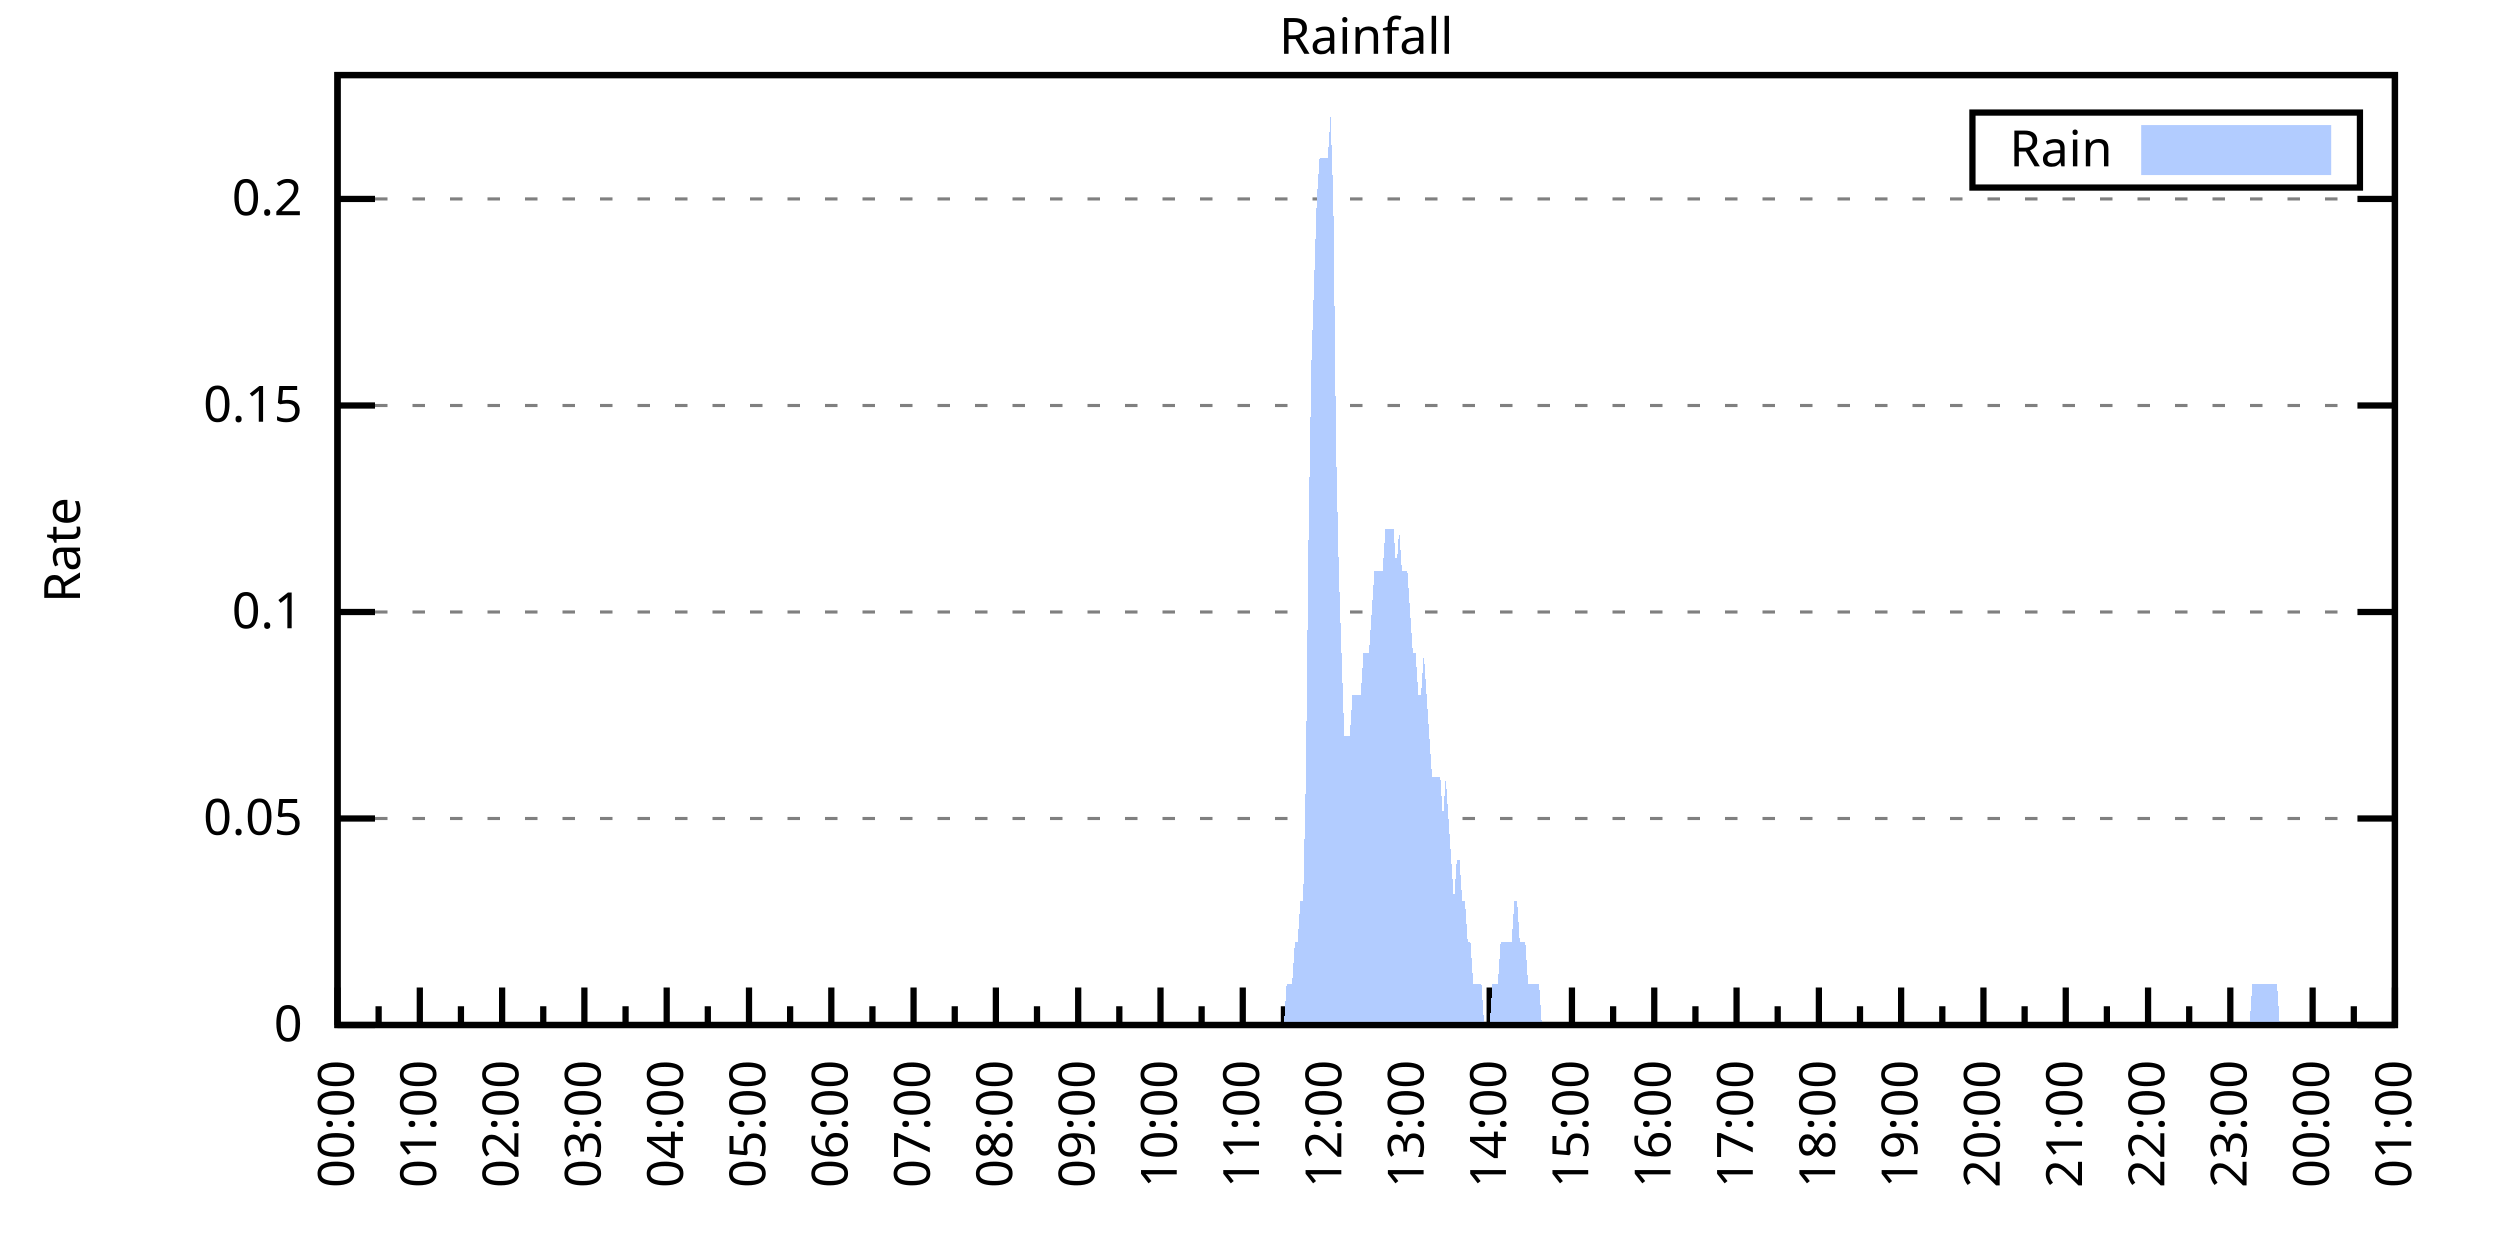
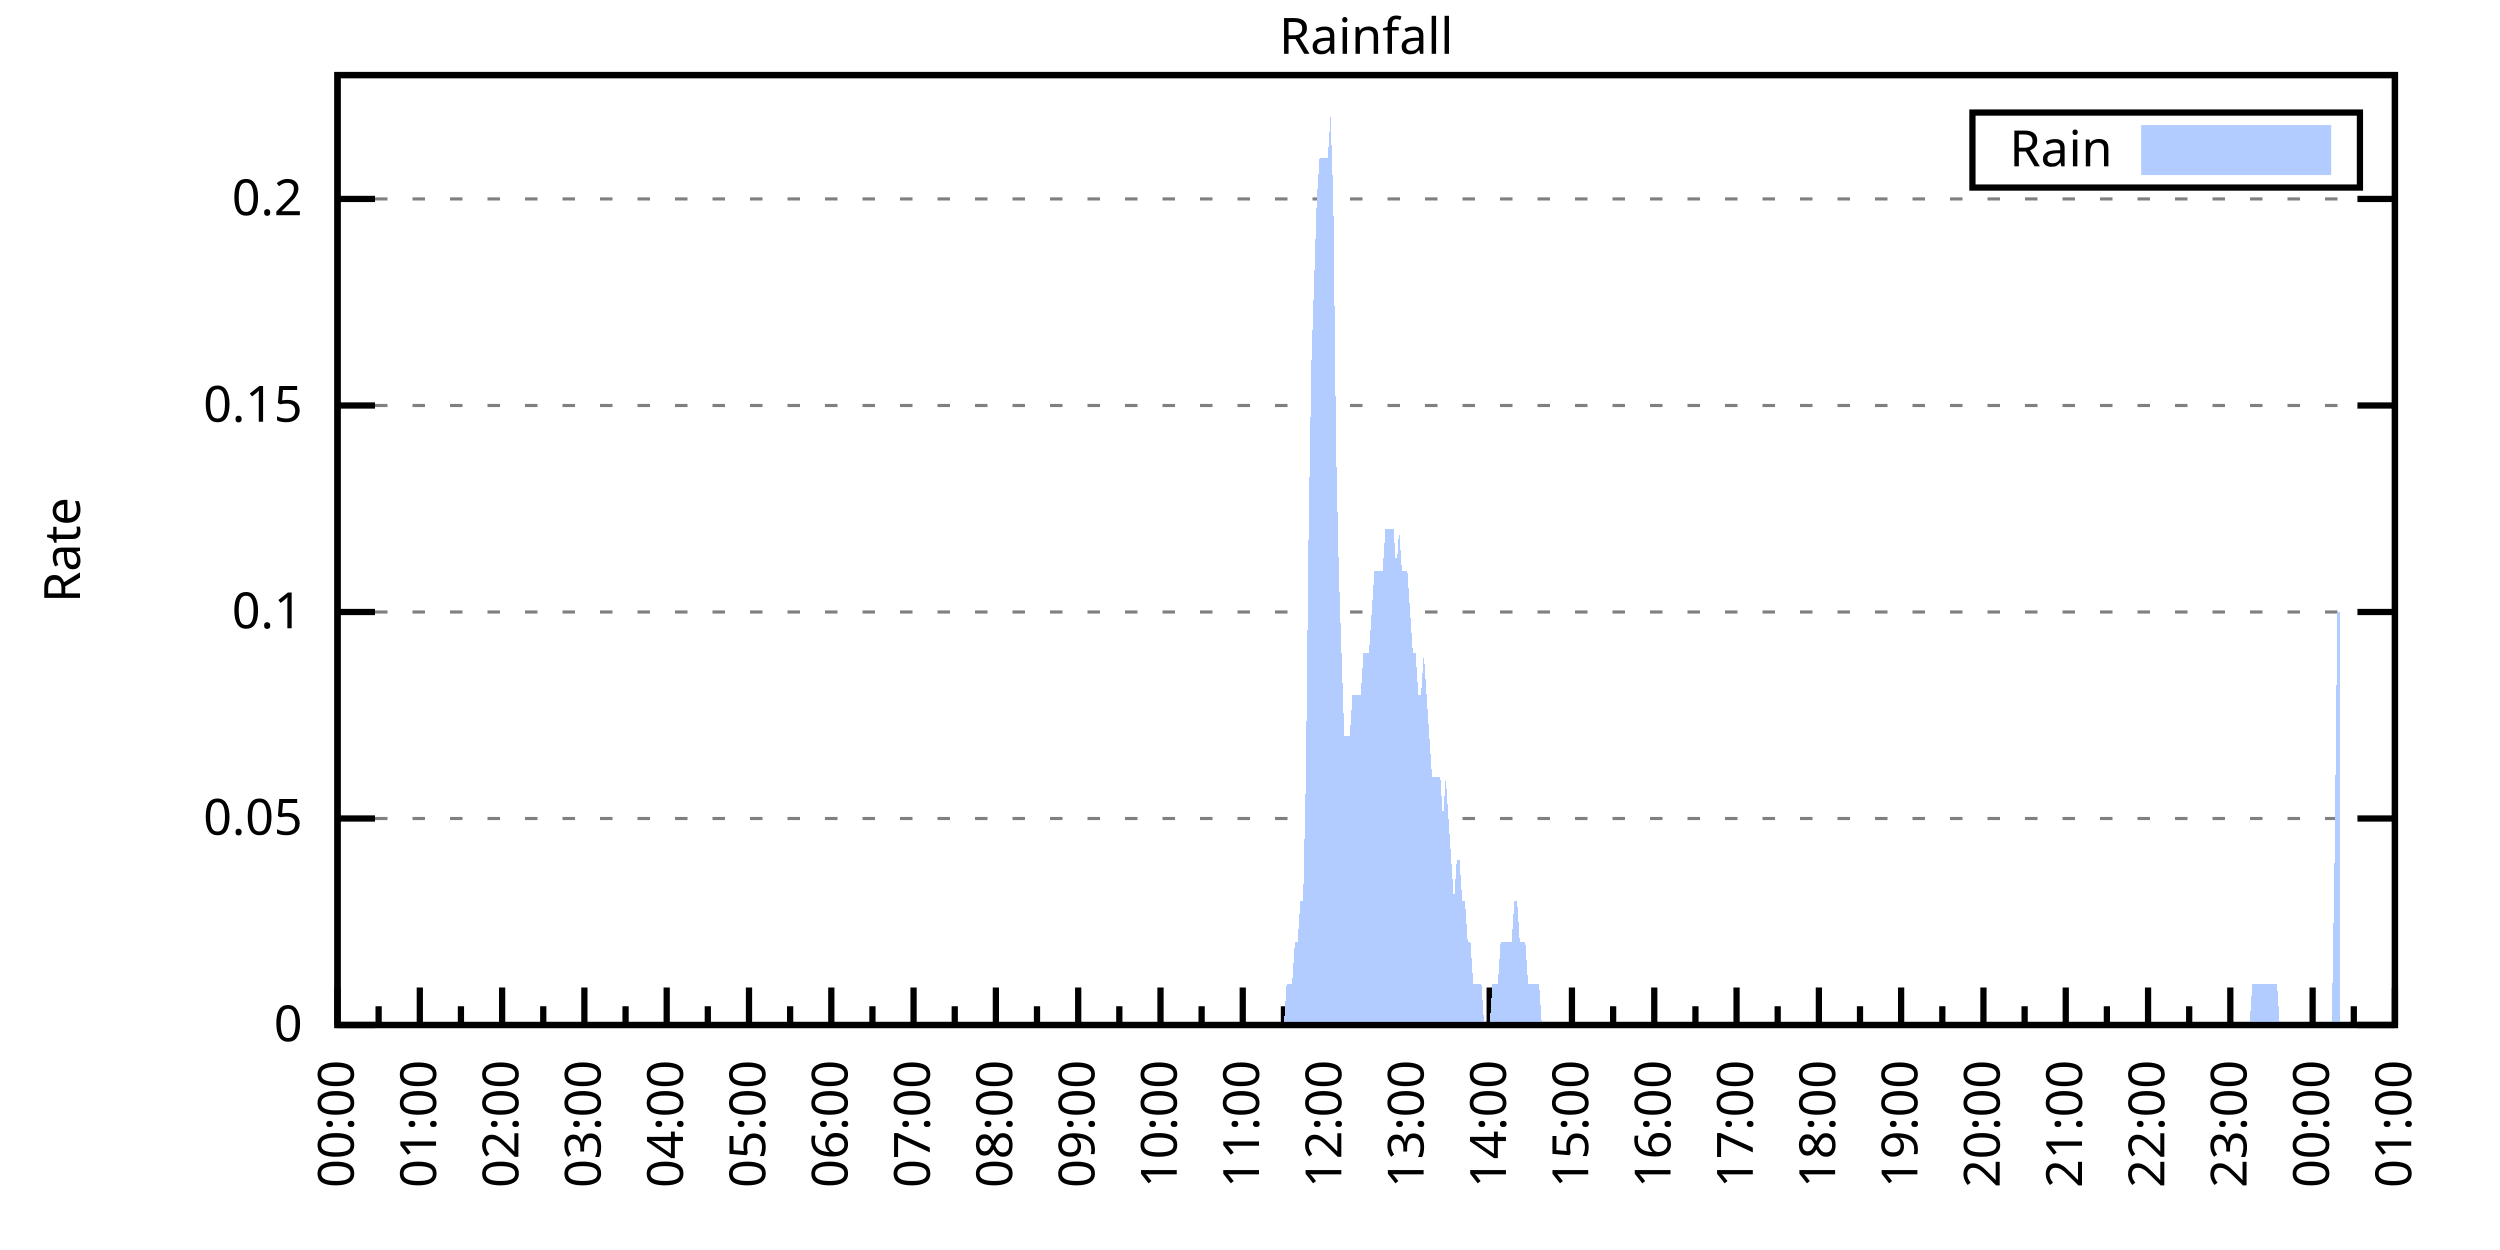
<svg xmlns="http://www.w3.org/2000/svg" xmlns:xlink="http://www.w3.org/1999/xlink" width="400" height="200" viewBox="0 0 400 200">
  <g id="gnuplot_canvas">
    <rect x="0" y="0" width="400" height="200" fill="none" />
    <defs>
      <circle id="gpDot" r="0.5" stroke-width="0.5" stroke="currentColor" />
      <path id="gpPt0" stroke-width="0.333" stroke="currentColor" d="M-1,0 h2 M0,-1 v2" />
      <path id="gpPt1" stroke-width="0.333" stroke="currentColor" d="M-1,-1 L1,1 M1,-1 L-1,1" />
      <path id="gpPt2" stroke-width="0.333" stroke="currentColor" d="M-1,0 L1,0 M0,-1 L0,1 M-1,-1 L1,1 M-1,1 L1,-1" />
      <rect id="gpPt3" stroke-width="0.333" stroke="currentColor" x="-1" y="-1" width="2" height="2" />
      <rect id="gpPt4" stroke-width="0.333" stroke="currentColor" fill="currentColor" x="-1" y="-1" width="2" height="2" />
      <circle id="gpPt5" stroke-width="0.333" stroke="currentColor" cx="0" cy="0" r="1" />
      <use xlink:href="#gpPt5" id="gpPt6" fill="currentColor" stroke="none" />
      <path id="gpPt7" stroke-width="0.333" stroke="currentColor" d="M0,-1.33 L-1.33,0.67 L1.33,0.67 z" />
      <use xlink:href="#gpPt7" id="gpPt8" fill="currentColor" stroke="none" />
      <use xlink:href="#gpPt7" id="gpPt9" stroke="currentColor" transform="rotate(180)" />
      <use xlink:href="#gpPt9" id="gpPt10" fill="currentColor" stroke="none" />
      <use xlink:href="#gpPt3" id="gpPt11" stroke="currentColor" transform="rotate(45)" />
      <use xlink:href="#gpPt11" id="gpPt12" fill="currentColor" stroke="none" />
      <path id="gpPt13" stroke-width="0.333" stroke="currentColor" d="M0,1.330 L1.265,0.411 L0.782,-1.067 L-0.782,-1.076 L-1.265,0.411 z" />
      <use xlink:href="#gpPt13" id="gpPt14" fill="currentColor" stroke="none" />
      <filter id="textbox" filterUnits="objectBoundingBox" x="0" y="0" height="1" width="1">
        <feFlood flood-color="white" flood-opacity="1" result="bgnd" />
        <feComposite in="SourceGraphic" in2="bgnd" operator="atop" />
      </filter>
      <filter id="greybox" filterUnits="objectBoundingBox" x="0" y="0" height="1" width="1">
        <feFlood flood-color="lightgrey" flood-opacity="1" result="grey" />
        <feComposite in="SourceGraphic" in2="grey" operator="atop" />
      </filter>
    </defs>
    <g fill="none" color="white" stroke="currentColor" stroke-width="1.00" stroke-linecap="butt" stroke-linejoin="miter">
</g>
    <g fill="none" color="black" stroke="currentColor" stroke-width="1.00" stroke-linecap="butt" stroke-linejoin="miter">
      <g stroke="none" shape-rendering="crispEdges">
        <polygon fill="rgb(255, 255, 255)" points="54.00,164.00 383.18,164.00 383.18,12.02 54.00,12.02 " />
      </g>
    </g>
    <g fill="none" color="black" stroke="currentColor" stroke-width="1.00" stroke-linecap="butt" stroke-linejoin="miter">
</g>
    <g fill="none" color="black" stroke="black" stroke-width="0.50" stroke-linecap="butt" stroke-linejoin="miter">
</g>
    <g fill="none" color="gray" stroke="currentColor" stroke-width="0.50" stroke-linecap="butt" stroke-linejoin="miter">
      <path stroke="gray" stroke-dasharray="2,4" class="gridline" d="M54.00,164.00 L383.19,164.00  " />
    </g>
    <g fill="none" color="gray" stroke="gray" stroke-width="1.00" stroke-linecap="butt" stroke-linejoin="miter">
</g>
    <g fill="none" color="black" stroke="currentColor" stroke-width="1.00" stroke-linecap="butt" stroke-linejoin="miter">
      <path stroke="black" d="M54.00,164.00 L60.00,164.00 M383.19,164.00 L377.19,164.00  " />
      <g transform="translate(48.40,166.60)" stroke="none" fill="black" font-family="Sans" font-size="8.00" text-anchor="end">
        <text>
          <tspan font-family="Sans"> 0</tspan>
        </text>
      </g>
    </g>
    <g fill="none" color="black" stroke="currentColor" stroke-width="1.00" stroke-linecap="butt" stroke-linejoin="miter">
</g>
    <g fill="none" color="black" stroke="black" stroke-width="0.50" stroke-linecap="butt" stroke-linejoin="miter">
</g>
    <g fill="none" color="gray" stroke="currentColor" stroke-width="0.50" stroke-linecap="butt" stroke-linejoin="miter">
      <path stroke="gray" stroke-dasharray="2,4" class="gridline" d="M54.00,130.96 L383.19,130.96  " />
    </g>
    <g fill="none" color="gray" stroke="gray" stroke-width="1.00" stroke-linecap="butt" stroke-linejoin="miter">
</g>
    <g fill="none" color="black" stroke="currentColor" stroke-width="1.00" stroke-linecap="butt" stroke-linejoin="miter">
      <path stroke="black" d="M54.00,130.96 L60.00,130.96 M383.19,130.96 L377.19,130.96  " />
      <g transform="translate(48.40,133.56)" stroke="none" fill="black" font-family="Sans" font-size="8.00" text-anchor="end">
        <text>
          <tspan font-family="Sans"> 0.05</tspan>
        </text>
      </g>
    </g>
    <g fill="none" color="black" stroke="currentColor" stroke-width="1.00" stroke-linecap="butt" stroke-linejoin="miter">
</g>
    <g fill="none" color="black" stroke="black" stroke-width="0.50" stroke-linecap="butt" stroke-linejoin="miter">
</g>
    <g fill="none" color="gray" stroke="currentColor" stroke-width="0.50" stroke-linecap="butt" stroke-linejoin="miter">
      <path stroke="gray" stroke-dasharray="2,4" class="gridline" d="M54.00,97.92 L383.19,97.92  " />
    </g>
    <g fill="none" color="gray" stroke="gray" stroke-width="1.00" stroke-linecap="butt" stroke-linejoin="miter">
</g>
    <g fill="none" color="black" stroke="currentColor" stroke-width="1.00" stroke-linecap="butt" stroke-linejoin="miter">
      <path stroke="black" d="M54.00,97.92 L60.00,97.92 M383.19,97.92 L377.19,97.92  " />
      <g transform="translate(48.40,100.52)" stroke="none" fill="black" font-family="Sans" font-size="8.00" text-anchor="end">
        <text>
          <tspan font-family="Sans"> 0.1</tspan>
        </text>
      </g>
    </g>
    <g fill="none" color="black" stroke="currentColor" stroke-width="1.00" stroke-linecap="butt" stroke-linejoin="miter">
</g>
    <g fill="none" color="black" stroke="black" stroke-width="0.50" stroke-linecap="butt" stroke-linejoin="miter">
</g>
    <g fill="none" color="gray" stroke="currentColor" stroke-width="0.50" stroke-linecap="butt" stroke-linejoin="miter">
      <path stroke="gray" stroke-dasharray="2,4" class="gridline" d="M54.00,64.88 L383.19,64.88  " />
    </g>
    <g fill="none" color="gray" stroke="gray" stroke-width="1.00" stroke-linecap="butt" stroke-linejoin="miter">
</g>
    <g fill="none" color="black" stroke="currentColor" stroke-width="1.00" stroke-linecap="butt" stroke-linejoin="miter">
      <path stroke="black" d="M54.00,64.88 L60.00,64.88 M383.19,64.88 L377.19,64.88  " />
      <g transform="translate(48.40,67.48)" stroke="none" fill="black" font-family="Sans" font-size="8.00" text-anchor="end">
        <text>
          <tspan font-family="Sans"> 0.15</tspan>
        </text>
      </g>
    </g>
    <g fill="none" color="black" stroke="currentColor" stroke-width="1.00" stroke-linecap="butt" stroke-linejoin="miter">
</g>
    <g fill="none" color="black" stroke="black" stroke-width="0.50" stroke-linecap="butt" stroke-linejoin="miter">
</g>
    <g fill="none" color="gray" stroke="currentColor" stroke-width="0.50" stroke-linecap="butt" stroke-linejoin="miter">
      <path stroke="gray" stroke-dasharray="2,4" class="gridline" d="M54.00,31.83 L383.19,31.83  " />
    </g>
    <g fill="none" color="gray" stroke="gray" stroke-width="1.00" stroke-linecap="butt" stroke-linejoin="miter">
</g>
    <g fill="none" color="black" stroke="currentColor" stroke-width="1.00" stroke-linecap="butt" stroke-linejoin="miter">
      <path stroke="black" d="M54.00,31.83 L60.00,31.83 M383.19,31.83 L377.19,31.83  " />
      <g transform="translate(48.40,34.43)" stroke="none" fill="black" font-family="Sans" font-size="8.00" text-anchor="end">
        <text>
          <tspan font-family="Sans"> 0.2</tspan>
        </text>
      </g>
    </g>
    <g fill="none" color="black" stroke="currentColor" stroke-width="1.00" stroke-linecap="butt" stroke-linejoin="miter">
      <path stroke="black" d="M54.00,164.00 L54.00,158.00  " />
      <g transform="translate(56.60,169.60) rotate(270)" stroke="none" fill="black" font-family="Sans" font-size="8.00" text-anchor="end">
        <text>
          <tspan font-family="Sans">00:00</tspan>
        </text>
      </g>
    </g>
    <g fill="none" color="black" stroke="currentColor" stroke-width="1.00" stroke-linecap="butt" stroke-linejoin="miter">
      <path stroke="black" d="M60.58,164.00 L60.58,161.00 M67.17,164.00 L67.17,158.00  " />
      <g transform="translate(69.77,169.60) rotate(270)" stroke="none" fill="black" font-family="Sans" font-size="8.00" text-anchor="end">
        <text>
          <tspan font-family="Sans">01:00</tspan>
        </text>
      </g>
    </g>
    <g fill="none" color="black" stroke="currentColor" stroke-width="1.00" stroke-linecap="butt" stroke-linejoin="miter">
      <path stroke="black" d="M73.75,164.00 L73.75,161.00 M80.34,164.00 L80.34,158.00  " />
      <g transform="translate(82.94,169.60) rotate(270)" stroke="none" fill="black" font-family="Sans" font-size="8.00" text-anchor="end">
        <text>
          <tspan font-family="Sans">02:00</tspan>
        </text>
      </g>
    </g>
    <g fill="none" color="black" stroke="currentColor" stroke-width="1.00" stroke-linecap="butt" stroke-linejoin="miter">
      <path stroke="black" d="M86.92,164.00 L86.92,161.00 M93.50,164.00 L93.50,158.00  " />
      <g transform="translate(96.10,169.60) rotate(270)" stroke="none" fill="black" font-family="Sans" font-size="8.00" text-anchor="end">
        <text>
          <tspan font-family="Sans">03:00</tspan>
        </text>
      </g>
    </g>
    <g fill="none" color="black" stroke="currentColor" stroke-width="1.00" stroke-linecap="butt" stroke-linejoin="miter">
      <path stroke="black" d="M100.09,164.00 L100.09,161.00 M106.67,164.00 L106.67,158.00  " />
      <g transform="translate(109.27,169.60) rotate(270)" stroke="none" fill="black" font-family="Sans" font-size="8.00" text-anchor="end">
        <text>
          <tspan font-family="Sans">04:00</tspan>
        </text>
      </g>
    </g>
    <g fill="none" color="black" stroke="currentColor" stroke-width="1.00" stroke-linecap="butt" stroke-linejoin="miter">
      <path stroke="black" d="M113.25,164.00 L113.25,161.00 M119.84,164.00 L119.84,158.00  " />
      <g transform="translate(122.44,169.60) rotate(270)" stroke="none" fill="black" font-family="Sans" font-size="8.00" text-anchor="end">
        <text>
          <tspan font-family="Sans">05:00</tspan>
        </text>
      </g>
    </g>
    <g fill="none" color="black" stroke="currentColor" stroke-width="1.00" stroke-linecap="butt" stroke-linejoin="miter">
      <path stroke="black" d="M126.42,164.00 L126.42,161.00 M133.01,164.00 L133.01,158.00  " />
      <g transform="translate(135.61,169.60) rotate(270)" stroke="none" fill="black" font-family="Sans" font-size="8.00" text-anchor="end">
        <text>
          <tspan font-family="Sans">06:00</tspan>
        </text>
      </g>
    </g>
    <g fill="none" color="black" stroke="currentColor" stroke-width="1.00" stroke-linecap="butt" stroke-linejoin="miter">
      <path stroke="black" d="M139.59,164.00 L139.59,161.00 M146.17,164.00 L146.17,158.00  " />
      <g transform="translate(148.77,169.60) rotate(270)" stroke="none" fill="black" font-family="Sans" font-size="8.00" text-anchor="end">
        <text>
          <tspan font-family="Sans">07:00</tspan>
        </text>
      </g>
    </g>
    <g fill="none" color="black" stroke="currentColor" stroke-width="1.00" stroke-linecap="butt" stroke-linejoin="miter">
      <path stroke="black" d="M152.76,164.00 L152.76,161.00 M159.34,164.00 L159.34,158.00  " />
      <g transform="translate(161.94,169.60) rotate(270)" stroke="none" fill="black" font-family="Sans" font-size="8.00" text-anchor="end">
        <text>
          <tspan font-family="Sans">08:00</tspan>
        </text>
      </g>
    </g>
    <g fill="none" color="black" stroke="currentColor" stroke-width="1.00" stroke-linecap="butt" stroke-linejoin="miter">
      <path stroke="black" d="M165.92,164.00 L165.92,161.00 M172.51,164.00 L172.51,158.00  " />
      <g transform="translate(175.11,169.60) rotate(270)" stroke="none" fill="black" font-family="Sans" font-size="8.00" text-anchor="end">
        <text>
          <tspan font-family="Sans">09:00</tspan>
        </text>
      </g>
    </g>
    <g fill="none" color="black" stroke="currentColor" stroke-width="1.00" stroke-linecap="butt" stroke-linejoin="miter">
      <path stroke="black" d="M179.09,164.00 L179.09,161.00 M185.68,164.00 L185.68,158.00  " />
      <g transform="translate(188.28,169.60) rotate(270)" stroke="none" fill="black" font-family="Sans" font-size="8.00" text-anchor="end">
        <text>
          <tspan font-family="Sans">10:00</tspan>
        </text>
      </g>
    </g>
    <g fill="none" color="black" stroke="currentColor" stroke-width="1.00" stroke-linecap="butt" stroke-linejoin="miter">
      <path stroke="black" d="M192.26,164.00 L192.26,161.00 M198.84,164.00 L198.84,158.00  " />
      <g transform="translate(201.44,169.60) rotate(270)" stroke="none" fill="black" font-family="Sans" font-size="8.00" text-anchor="end">
        <text>
          <tspan font-family="Sans">11:00</tspan>
        </text>
      </g>
    </g>
    <g fill="none" color="black" stroke="currentColor" stroke-width="1.00" stroke-linecap="butt" stroke-linejoin="miter">
      <path stroke="black" d="M205.43,164.00 L205.43,161.00 M212.01,164.00 L212.01,158.00  " />
      <g transform="translate(214.61,169.60) rotate(270)" stroke="none" fill="black" font-family="Sans" font-size="8.00" text-anchor="end">
        <text>
          <tspan font-family="Sans">12:00</tspan>
        </text>
      </g>
    </g>
    <g fill="none" color="black" stroke="currentColor" stroke-width="1.00" stroke-linecap="butt" stroke-linejoin="miter">
      <path stroke="black" d="M218.60,164.00 L218.60,161.00 M225.18,164.00 L225.18,158.00  " />
      <g transform="translate(227.78,169.60) rotate(270)" stroke="none" fill="black" font-family="Sans" font-size="8.00" text-anchor="end">
        <text>
          <tspan font-family="Sans">13:00</tspan>
        </text>
      </g>
    </g>
    <g fill="none" color="black" stroke="currentColor" stroke-width="1.00" stroke-linecap="butt" stroke-linejoin="miter">
      <path stroke="black" d="M231.76,164.00 L231.76,161.00 M238.35,164.00 L238.35,158.00  " />
      <g transform="translate(240.95,169.60) rotate(270)" stroke="none" fill="black" font-family="Sans" font-size="8.00" text-anchor="end">
        <text>
          <tspan font-family="Sans">14:00</tspan>
        </text>
      </g>
    </g>
    <g fill="none" color="black" stroke="currentColor" stroke-width="1.00" stroke-linecap="butt" stroke-linejoin="miter">
      <path stroke="black" d="M244.93,164.00 L244.93,161.00 M251.51,164.00 L251.51,158.00  " />
      <g transform="translate(254.11,169.60) rotate(270)" stroke="none" fill="black" font-family="Sans" font-size="8.00" text-anchor="end">
        <text>
          <tspan font-family="Sans">15:00</tspan>
        </text>
      </g>
    </g>
    <g fill="none" color="black" stroke="currentColor" stroke-width="1.00" stroke-linecap="butt" stroke-linejoin="miter">
      <path stroke="black" d="M258.10,164.00 L258.10,161.00 M264.68,164.00 L264.68,158.00  " />
      <g transform="translate(267.28,169.60) rotate(270)" stroke="none" fill="black" font-family="Sans" font-size="8.00" text-anchor="end">
        <text>
          <tspan font-family="Sans">16:00</tspan>
        </text>
      </g>
    </g>
    <g fill="none" color="black" stroke="currentColor" stroke-width="1.00" stroke-linecap="butt" stroke-linejoin="miter">
      <path stroke="black" d="M271.27,164.00 L271.27,161.00 M277.85,164.00 L277.85,158.00  " />
      <g transform="translate(280.45,169.60) rotate(270)" stroke="none" fill="black" font-family="Sans" font-size="8.00" text-anchor="end">
        <text>
          <tspan font-family="Sans">17:00</tspan>
        </text>
      </g>
    </g>
    <g fill="none" color="black" stroke="currentColor" stroke-width="1.00" stroke-linecap="butt" stroke-linejoin="miter">
      <path stroke="black" d="M284.43,164.00 L284.43,161.00 M291.02,164.00 L291.02,158.00  " />
      <g transform="translate(293.62,169.60) rotate(270)" stroke="none" fill="black" font-family="Sans" font-size="8.00" text-anchor="end">
        <text>
          <tspan font-family="Sans">18:00</tspan>
        </text>
      </g>
    </g>
    <g fill="none" color="black" stroke="currentColor" stroke-width="1.00" stroke-linecap="butt" stroke-linejoin="miter">
      <path stroke="black" d="M297.60,164.00 L297.60,161.00 M304.18,164.00 L304.18,158.00  " />
      <g transform="translate(306.78,169.60) rotate(270)" stroke="none" fill="black" font-family="Sans" font-size="8.00" text-anchor="end">
        <text>
          <tspan font-family="Sans">19:00</tspan>
        </text>
      </g>
    </g>
    <g fill="none" color="black" stroke="currentColor" stroke-width="1.00" stroke-linecap="butt" stroke-linejoin="miter">
      <path stroke="black" d="M310.77,164.00 L310.77,161.00 M317.35,164.00 L317.35,158.00  " />
      <g transform="translate(319.95,169.60) rotate(270)" stroke="none" fill="black" font-family="Sans" font-size="8.00" text-anchor="end">
        <text>
          <tspan font-family="Sans">20:00</tspan>
        </text>
      </g>
    </g>
    <g fill="none" color="black" stroke="currentColor" stroke-width="1.00" stroke-linecap="butt" stroke-linejoin="miter">
      <path stroke="black" d="M323.94,164.00 L323.94,161.00 M330.52,164.00 L330.52,158.00  " />
      <g transform="translate(333.12,169.60) rotate(270)" stroke="none" fill="black" font-family="Sans" font-size="8.00" text-anchor="end">
        <text>
          <tspan font-family="Sans">21:00</tspan>
        </text>
      </g>
    </g>
    <g fill="none" color="black" stroke="currentColor" stroke-width="1.00" stroke-linecap="butt" stroke-linejoin="miter">
      <path stroke="black" d="M337.10,164.00 L337.10,161.00 M343.69,164.00 L343.69,158.00  " />
      <g transform="translate(346.29,169.60) rotate(270)" stroke="none" fill="black" font-family="Sans" font-size="8.00" text-anchor="end">
        <text>
          <tspan font-family="Sans">22:00</tspan>
        </text>
      </g>
    </g>
    <g fill="none" color="black" stroke="currentColor" stroke-width="1.00" stroke-linecap="butt" stroke-linejoin="miter">
      <path stroke="black" d="M350.27,164.00 L350.27,161.00 M356.85,164.00 L356.85,158.00  " />
      <g transform="translate(359.45,169.60) rotate(270)" stroke="none" fill="black" font-family="Sans" font-size="8.00" text-anchor="end">
        <text>
          <tspan font-family="Sans">23:00</tspan>
        </text>
      </g>
    </g>
    <g fill="none" color="black" stroke="currentColor" stroke-width="1.00" stroke-linecap="butt" stroke-linejoin="miter">
      <path stroke="black" d="M363.44,164.00 L363.44,161.00 M370.02,164.00 L370.02,158.00  " />
      <g transform="translate(372.62,169.60) rotate(270)" stroke="none" fill="black" font-family="Sans" font-size="8.00" text-anchor="end">
        <text>
          <tspan font-family="Sans">00:00</tspan>
        </text>
      </g>
    </g>
    <g fill="none" color="black" stroke="currentColor" stroke-width="1.00" stroke-linecap="butt" stroke-linejoin="miter">
      <path stroke="black" d="M376.61,164.00 L376.61,161.00 M383.19,164.00 L383.19,158.00  " />
      <g transform="translate(385.79,169.60) rotate(270)" stroke="none" fill="black" font-family="Sans" font-size="8.00" text-anchor="end">
        <text>
          <tspan font-family="Sans">01:00</tspan>
        </text>
      </g>
    </g>
    <g fill="none" color="black" stroke="currentColor" stroke-width="1.00" stroke-linecap="butt" stroke-linejoin="miter">
</g>
    <g fill="none" color="black" stroke="currentColor" stroke-width="1.00" stroke-linecap="butt" stroke-linejoin="miter">
      <path stroke="black" d="M54.00,12.01 L54.00,164.00 L383.19,164.00 L383.19,12.01 L54.00,12.01 Z  " />
    </g>
    <g fill="none" color="black" stroke="currentColor" stroke-width="1.00" stroke-linecap="butt" stroke-linejoin="miter">
      <g transform="translate(12.80,88.01) rotate(270)" stroke="none" fill="black" font-family="Sans" font-size="8.00" text-anchor="middle">
        <text>
          <tspan font-family="Sans">Rate</tspan>
        </text>
      </g>
    </g>
    <g fill="none" color="black" stroke="currentColor" stroke-width="1.00" stroke-linecap="butt" stroke-linejoin="miter">
</g>
    <g fill="none" color="black" stroke="currentColor" stroke-width="1.00" stroke-linecap="butt" stroke-linejoin="miter">
      <path stroke="black" d="M315.59,30.01 L315.59,18.01 L377.59,18.01 L377.59,30.01 L315.59,30.01 Z  " />
    </g>
    <g id="Rainfall_plot_1">
      <g fill="none" color="white" stroke="black" stroke-width="2.00" stroke-linecap="butt" stroke-linejoin="miter">
</g>
      <g fill="none" color="black" stroke="currentColor" stroke-width="2.00" stroke-linecap="butt" stroke-linejoin="miter">
        <g transform="translate(337.99,26.61)" stroke="none" fill="black" font-family="Sans" font-size="8.00" text-anchor="end">
          <text>
            <tspan font-family="Sans">Rain</tspan>
          </text>
        </g>
      </g>
      <g fill="none" color="black" stroke="currentColor" stroke-width="2.00" stroke-linecap="butt" stroke-linejoin="miter">
        <g stroke="none" shape-rendering="crispEdges">
          <polygon fill="rgb(178, 204, 255)" points="343.59,27.01 371.99,27.01 371.99,21.01 343.59,21.01 " />
        </g>
        <path stroke="rgb(178, 204, 255)" d="M343.59,27.01 L371.99,27.01 L371.99,21.01 L343.59,21.01 L343.59,27.01 Z  " />
      </g>
      <g fill="none" color="black" stroke="currentColor" stroke-width="2.00" stroke-linecap="butt" stroke-linejoin="miter">
        <g stroke="none" shape-rendering="crispEdges">
-           <polygon fill="rgb(178, 204, 255)" points="56.63,164.00 57.07,164.00 57.51,164.00 57.95,164.00 58.39,164.00 58.83,164.00 59.27,164.00 59.71,164.00 60.14,164.00 60.58,164.00 61.02,164.00 61.46,164.00 61.90,164.00 62.34,164.00 62.78,164.00 63.22,164.00 63.66,164.00 64.10,164.00 64.53,164.00 64.97,164.00 65.41,164.00 65.85,164.00 66.29,164.00 66.73,164.00 67.17,164.00 67.61,164.00 68.05,164.00 68.48,164.00 68.92,164.00 69.36,164.00 69.80,164.00 70.24,164.00 70.68,164.00 71.12,164.00 71.56,164.00 72.00,164.00 72.43,164.00 72.87,164.00 73.31,164.00 73.75,164.00 74.19,164.00 74.63,164.00 75.07,164.00 75.51,164.00 75.95,164.00 76.38,164.00 76.82,164.00 77.26,164.00 77.70,164.00 78.14,164.00 78.58,164.00 79.02,164.00 79.46,164.00 79.90,164.00 80.34,164.00 80.77,164.00 81.21,164.00 81.65,164.00 82.09,164.00 82.53,164.00 82.97,164.00 83.41,164.00 83.85,164.00 84.29,164.00 84.72,164.00 85.16,164.00 85.60,164.00 86.04,164.00 86.48,164.00 86.92,164.00 87.36,164.00 87.80,164.00 88.24,164.00 88.67,164.00 89.11,164.00 89.55,164.00 89.99,164.00 90.43,164.00 90.87,164.00 91.31,164.00 91.75,164.00 92.19,164.00 92.62,164.00 93.06,164.00 93.50,164.00 93.94,164.00 94.38,164.00 94.82,164.00 95.26,164.00 95.70,164.00 96.14,164.00 96.58,164.00 97.01,164.00 97.45,164.00 97.89,164.00 98.33,164.00 98.77,164.00 99.21,164.00 99.65,164.00 100.09,164.00 100.53,164.00 100.96,164.00 101.40,164.00 101.84,164.00 102.28,164.00 102.72,164.00 103.16,164.00 103.60,164.00 104.04,164.00 104.48,164.00 104.91,164.00 105.35,164.00 105.79,164.00 106.23,164.00 106.67,164.00 107.11,164.00 107.55,164.00 107.99,164.00 108.43,164.00 108.87,164.00 109.30,164.00 109.74,164.00 110.18,164.00 110.62,164.00 111.06,164.00 111.50,164.00 111.94,164.00 112.38,164.00 112.82,164.00 113.25,164.00 113.69,164.00 114.13,164.00 114.57,164.00 115.01,164.00 115.45,164.00 115.89,164.00 116.33,164.00 116.77,164.00 117.20,164.00 117.64,164.00 118.08,164.00 118.52,164.00 118.96,164.00 119.40,164.00 119.84,164.00 120.28,164.00 120.72,164.00 121.15,164.00 121.59,164.00 122.03,164.00 122.47,164.00 122.91,164.00 123.35,164.00 123.79,164.00 124.23,164.00 124.67,164.00 125.11,164.00 125.54,164.00 125.98,164.00 126.42,164.00 126.86,164.00 127.30,164.00 127.74,164.00 128.18,164.00 128.62,164.00 129.06,164.00 129.49,164.00 129.93,164.00 130.37,164.00 130.81,164.00 131.25,164.00 131.69,164.00 132.13,164.00 132.57,164.00 133.01,164.00 133.44,164.00 133.88,164.00 134.32,164.00 134.76,164.00 135.20,164.00 135.64,164.00 136.08,164.00 136.52,164.00 136.96,164.00 137.39,164.00 137.83,164.00 138.27,164.00 138.71,164.00 139.15,164.00 139.59,164.00 140.03,164.00 140.47,164.00 140.91,164.00 141.35,164.00 141.78,164.00 142.22,164.00 142.66,164.00 143.10,164.00 143.54,164.00 143.98,164.00 144.42,164.00 144.86,164.00 145.30,164.00 145.73,164.00 146.17,164.00 146.61,164.00 147.05,164.00 147.49,164.00 147.93,164.00 148.37,164.00 148.81,164.00 149.25,164.00 149.68,164.00 150.12,164.00 150.56,164.00 151.00,164.00 151.44,164.00 151.88,164.00 152.32,164.00 152.76,164.00 153.20,164.00 153.63,164.00 154.07,164.00 154.51,164.00 154.95,164.00 155.39,164.00 155.83,164.00 156.27,164.00 156.71,164.00 157.15,164.00 157.59,164.00 158.02,164.00 158.46,164.00 158.90,164.00 159.34,164.00 159.78,164.00 160.22,164.00 160.66,164.00 161.10,164.00 161.54,164.00 161.97,164.00 162.41,164.00 162.85,164.00 163.29,164.00 163.73,164.00 164.17,164.00 164.61,164.00 165.05,164.00 165.49,164.00 165.92,164.00 166.36,164.00 166.80,164.00 167.24,164.00 167.68,164.00 168.12,164.00 168.56,164.00 169.00,164.00 169.44,164.00 169.87,164.00 170.31,164.00 170.75,164.00 171.19,164.00 171.63,164.00 172.07,164.00 172.51,164.00 172.95,164.00 173.39,164.00 173.83,164.00 174.26,164.00 174.70,164.00 175.14,164.00 175.58,164.00 176.02,164.00 176.46,164.00 176.90,164.00 177.34,164.00 177.78,164.00 178.21,164.00 178.65,164.00 179.09,164.00 179.53,164.00 179.97,164.00 180.41,164.00 180.85,164.00 181.29,164.00 181.73,164.00 182.16,164.00 182.60,164.00 183.04,164.00 183.48,164.00 183.92,164.00 184.36,164.00 184.80,164.00 185.24,164.00 185.68,164.00 186.11,164.00 186.55,164.00 186.99,164.00 187.43,164.00 187.87,164.00 188.31,164.00 188.75,164.00 189.19,164.00 189.63,164.00 190.07,164.00 190.50,164.00 190.94,164.00 191.38,164.00 191.82,164.00 192.26,164.00 192.70,164.00 193.14,164.00 193.58,164.00 194.02,164.00 194.45,164.00 194.89,164.00 195.33,164.00 195.77,164.00 196.21,164.00 196.65,164.00 197.09,164.00 197.53,164.00 197.97,164.00 198.40,164.00 198.84,164.00 199.28,164.00 199.72,164.00 200.16,164.00 200.60,164.00 201.04,164.00 201.48,164.00 201.92,164.00 202.35,164.00 202.79,164.00 203.23,164.00 203.67,164.00 204.11,164.00 204.55,164.00 204.99,164.00 205.43,164.00 205.87,157.39 206.31,157.39 206.74,157.39 207.18,150.78 207.62,150.78 208.06,144.18 208.50,144.18 208.94,124.35 209.38,84.70 209.82,58.27 210.26,45.05 210.69,31.83 211.13,25.23 211.57,25.23 212.01,25.23 212.45,25.23 212.89,18.62 213.33,31.83 213.77,71.48 214.21,91.31 214.64,104.53 215.08,117.74 215.52,117.74 215.96,117.74 216.40,111.13 216.84,111.13 217.28,111.13 217.72,111.13 218.16,104.53 218.60,104.53 219.03,104.53 219.47,97.92 219.91,91.31 220.35,91.31 220.79,91.31 221.23,91.31 221.67,84.70 222.11,84.70 222.55,84.70 222.98,84.70 223.42,91.31 223.86,84.70 224.30,91.31 224.74,91.31 225.18,91.31 225.62,97.92 226.06,104.53 226.50,104.53 226.93,111.13 227.37,111.13 227.81,104.53 228.25,111.13 228.69,117.74 229.13,124.35 229.57,124.35 230.01,124.35 230.45,124.35 230.88,130.96 231.32,124.35 231.76,130.96 232.20,137.57 232.64,144.18 233.08,137.57 233.52,137.57 233.96,144.18 234.40,144.18 234.84,150.78 235.27,150.78 235.71,157.39 236.15,157.39 236.59,157.39 237.03,157.39 237.47,164.00 237.91,164.00 238.35,164.00 238.79,157.39 239.22,157.39 239.66,157.39 240.10,150.78 240.54,150.78 240.98,150.78 241.42,150.78 241.86,150.78 242.30,144.18 242.74,144.18 243.17,150.78 243.61,150.78 244.05,150.78 244.49,157.39 244.93,157.39 245.37,157.39 245.81,157.39 246.25,157.39 246.69,164.00 247.12,164.00 247.56,164.00 248.00,164.00 248.44,164.00 248.88,164.00 249.32,164.00 249.76,164.00 250.20,164.00 250.64,164.00 251.08,164.00 251.51,164.00 251.95,164.00 252.39,164.00 252.83,164.00 253.27,164.00 253.71,164.00 254.15,164.00 254.59,164.00 255.03,164.00 255.46,164.00 255.90,164.00 256.34,164.00 256.78,164.00 257.22,164.00 257.66,164.00 258.10,164.00 258.54,164.00 258.98,164.00 259.41,164.00 259.85,164.00 260.29,164.00 260.73,164.00 261.17,164.00 261.61,164.00 262.05,164.00 262.49,164.00 262.93,164.00 263.36,164.00 263.80,164.00 264.24,164.00 264.68,164.00 265.12,164.00 265.56,164.00 266.00,164.00 266.44,164.00 266.88,164.00 267.32,164.00 267.75,164.00 268.19,164.00 268.63,164.00 269.07,164.00 269.51,164.00 269.95,164.00 270.39,164.00 270.83,164.00 271.27,164.00 271.70,164.00 272.14,164.00 272.58,164.00 273.02,164.00 273.46,164.00 273.90,164.00 274.34,164.00 274.78,164.00 275.22,164.00 275.65,164.00 276.09,164.00 276.53,164.00 276.97,164.00 277.41,164.00 277.85,164.00 278.29,164.00 278.73,164.00 279.17,164.00 279.60,164.00 280.04,164.00 280.48,164.00 280.92,164.00 281.36,164.00 281.80,164.00 282.24,164.00 282.68,164.00 283.12,164.00 283.56,164.00 283.99,164.00 284.43,164.00 284.87,164.00 285.31,164.00 285.75,164.00 286.19,164.00 286.63,164.00 287.07,164.00 287.51,164.00 287.94,164.00 288.38,164.00 288.82,164.00 289.26,164.00 289.70,164.00 290.14,164.00 290.58,164.00 291.02,164.00 291.46,164.00 291.89,164.00 292.33,164.00 292.77,164.00 293.21,164.00 293.65,164.00 294.09,164.00 294.53,164.00 294.97,164.00 295.41,164.00 295.84,164.00 296.28,164.00 296.72,164.00 297.16,164.00 297.60,164.00 298.04,164.00 298.48,164.00 298.92,164.00 299.36,164.00 299.80,164.00 300.23,164.00 300.67,164.00 301.11,164.00 301.55,164.00 301.99,164.00 302.43,164.00 302.87,164.00 303.31,164.00 303.75,164.00 304.18,164.00 304.62,164.00 305.06,164.00 305.50,164.00 305.94,164.00 306.38,164.00 306.82,164.00 307.26,164.00 307.70,164.00 308.13,164.00 308.57,164.00 309.01,164.00 309.45,164.00 309.89,164.00 310.33,164.00 310.77,164.00 311.21,164.00 311.65,164.00 312.08,164.00 312.52,164.00 312.96,164.00 313.40,164.00 313.84,164.00 314.28,164.00 314.72,164.00 315.16,164.00 315.60,164.00 316.04,164.00 316.47,164.00 316.91,164.00 317.35,164.00 317.79,164.00 318.23,164.00 318.67,164.00 319.11,164.00 319.55,164.00 319.99,164.00 320.42,164.00 320.86,164.00 321.30,164.00 321.74,164.00 322.18,164.00 322.62,164.00 323.06,164.00 323.50,164.00 323.94,164.00 324.37,164.00 324.81,164.00 325.25,164.00 325.69,164.00 326.13,164.00 326.57,164.00 327.01,164.00 327.45,164.00 327.89,164.00 328.33,164.00 328.76,164.00 329.20,164.00 329.64,164.00 330.08,164.00 330.52,164.00 330.96,164.00 331.40,164.00 331.84,164.00 332.28,164.00 332.71,164.00 333.15,164.00 333.59,164.00 334.03,164.00 334.47,164.00 334.91,164.00 335.35,164.00 335.79,164.00 336.23,164.00 336.66,164.00 337.10,164.00 337.54,164.00 337.98,164.00 338.42,164.00 338.86,164.00 339.30,164.00 339.74,164.00 340.18,164.00 340.61,164.00 341.05,164.00 341.49,164.00 341.93,164.00 342.37,164.00 342.81,164.00 343.25,164.00 343.69,164.00 344.13,164.00 344.57,164.00 345.00,164.00 345.44,164.00 345.88,164.00 346.32,164.00 346.76,164.00 347.20,164.00 347.64,164.00 348.08,164.00 348.52,164.00 348.95,164.00 349.39,164.00 349.83,164.00 350.27,164.00 350.71,164.00 351.15,164.00 351.59,164.00 352.03,164.00 352.47,164.00 352.90,164.00 353.34,164.00 353.78,164.00 354.22,164.00 354.66,164.00 355.10,164.00 355.54,164.00 355.98,164.00 356.42,164.00 356.85,164.00 357.29,164.00 357.73,164.00 358.17,164.00 358.61,164.00 359.05,164.00 359.49,164.00 359.93,164.00 360.37,157.39 360.81,157.39 361.24,157.39 361.68,157.39 362.12,157.39 362.56,157.39 363.00,157.39 363.44,157.39 363.88,157.39 364.32,157.39 364.76,164.00 365.19,164.00 365.63,164.00 366.07,164.00 366.51,164.00 366.95,164.00 367.39,164.00 367.83,164.00 368.27,164.00 368.71,164.00 369.14,164.00 369.58,164.00 370.02,164.00 370.46,164.00 370.90,164.00 371.34,164.00 371.78,164.00 372.22,164.00 372.22,164.00 56.63,164.00 " />
+           <polygon fill="rgb(178, 204, 255)" points="58.83,164.00 59.27,164.00 59.71,164.00 60.14,164.00 60.58,164.00 61.02,164.00 61.46,164.00 61.90,164.00 62.34,164.00 62.78,164.00 63.22,164.00 63.66,164.00 64.10,164.00 64.53,164.00 64.97,164.00 65.41,164.00 65.85,164.00 66.29,164.00 66.73,164.00 67.17,164.00 67.61,164.00 68.05,164.00 68.48,164.00 68.92,164.00 69.36,164.00 69.80,164.00 70.24,164.00 70.68,164.00 71.12,164.00 71.56,164.00 72.00,164.00 72.43,164.00 72.87,164.00 73.31,164.00 73.75,164.00 74.19,164.00 74.63,164.00 75.07,164.00 75.51,164.00 75.95,164.00 76.38,164.00 76.82,164.00 77.26,164.00 77.70,164.00 78.14,164.00 78.58,164.00 79.02,164.00 79.46,164.00 79.90,164.00 80.34,164.00 80.77,164.00 81.21,164.00 81.65,164.00 82.09,164.00 82.53,164.00 82.97,164.00 83.41,164.00 83.85,164.00 84.29,164.00 84.72,164.00 85.16,164.00 85.60,164.00 86.04,164.00 86.48,164.00 86.92,164.00 87.36,164.00 87.80,164.00 88.24,164.00 88.67,164.00 89.11,164.00 89.55,164.00 89.99,164.00 90.43,164.00 90.87,164.00 91.31,164.00 91.75,164.00 92.19,164.00 92.62,164.00 93.06,164.00 93.50,164.00 93.94,164.00 94.38,164.00 94.82,164.00 95.26,164.00 95.70,164.00 96.14,164.00 96.58,164.00 97.01,164.00 97.45,164.00 97.89,164.00 98.33,164.00 98.77,164.00 99.21,164.00 99.65,164.00 100.09,164.00 100.53,164.00 100.96,164.00 101.40,164.00 101.84,164.00 102.28,164.00 102.72,164.00 103.16,164.00 103.60,164.00 104.04,164.00 104.48,164.00 104.91,164.00 105.35,164.00 105.79,164.00 106.23,164.00 106.67,164.00 107.11,164.00 107.55,164.00 107.99,164.00 108.43,164.00 108.87,164.00 109.30,164.00 109.74,164.00 110.18,164.00 110.62,164.00 111.06,164.00 111.50,164.00 111.94,164.00 112.38,164.00 112.82,164.00 113.25,164.00 113.69,164.00 114.13,164.00 114.57,164.00 115.01,164.00 115.45,164.00 115.89,164.00 116.33,164.00 116.77,164.00 117.20,164.00 117.64,164.00 118.08,164.00 118.52,164.00 118.96,164.00 119.40,164.00 119.84,164.00 120.28,164.00 120.72,164.00 121.15,164.00 121.59,164.00 122.03,164.00 122.47,164.00 122.91,164.00 123.35,164.00 123.79,164.00 124.23,164.00 124.67,164.00 125.11,164.00 125.54,164.00 125.98,164.00 126.42,164.00 126.86,164.00 127.30,164.00 127.74,164.00 128.18,164.00 128.62,164.00 129.06,164.00 129.49,164.00 129.93,164.00 130.37,164.00 130.81,164.00 131.25,164.00 131.69,164.00 132.13,164.00 132.57,164.00 133.01,164.00 133.44,164.00 133.88,164.00 134.32,164.00 134.76,164.00 135.20,164.00 135.64,164.00 136.08,164.00 136.52,164.00 136.96,164.00 137.39,164.00 137.83,164.00 138.27,164.00 138.71,164.00 139.15,164.00 139.59,164.00 140.03,164.00 140.47,164.00 140.91,164.00 141.35,164.00 141.78,164.00 142.22,164.00 142.66,164.00 143.10,164.00 143.54,164.00 143.98,164.00 144.42,164.00 144.86,164.00 145.30,164.00 145.73,164.00 146.17,164.00 146.61,164.00 147.05,164.00 147.49,164.00 147.93,164.00 148.37,164.00 148.81,164.00 149.25,164.00 149.68,164.00 150.12,164.00 150.56,164.00 151.00,164.00 151.44,164.00 151.88,164.00 152.32,164.00 152.76,164.00 153.20,164.00 153.63,164.00 154.07,164.00 154.51,164.00 154.95,164.00 155.39,164.00 155.83,164.00 156.27,164.00 156.71,164.00 157.15,164.00 157.59,164.00 158.02,164.00 158.46,164.00 158.90,164.00 159.34,164.00 159.78,164.00 160.22,164.00 160.66,164.00 161.10,164.00 161.54,164.00 161.97,164.00 162.41,164.00 162.85,164.00 163.29,164.00 163.73,164.00 164.17,164.00 164.61,164.00 165.05,164.00 165.49,164.00 165.92,164.00 166.36,164.00 166.80,164.00 167.24,164.00 167.68,164.00 168.12,164.00 168.56,164.00 169.00,164.00 169.44,164.00 169.87,164.00 170.31,164.00 170.75,164.00 171.19,164.00 171.63,164.00 172.07,164.00 172.51,164.00 172.95,164.00 173.39,164.00 173.83,164.00 174.26,164.00 174.70,164.00 175.14,164.00 175.58,164.00 176.02,164.00 176.46,164.00 176.90,164.00 177.34,164.00 177.78,164.00 178.21,164.00 178.65,164.00 179.09,164.00 179.53,164.00 179.97,164.00 180.41,164.00 180.85,164.00 181.29,164.00 181.73,164.00 182.16,164.00 182.60,164.00 183.04,164.00 183.48,164.00 183.92,164.00 184.36,164.00 184.80,164.00 185.24,164.00 185.68,164.00 186.11,164.00 186.55,164.00 186.99,164.00 187.43,164.00 187.87,164.00 188.31,164.00 188.75,164.00 189.19,164.00 189.63,164.00 190.07,164.00 190.50,164.00 190.94,164.00 191.38,164.00 191.82,164.00 192.26,164.00 192.70,164.00 193.14,164.00 193.58,164.00 194.02,164.00 194.45,164.00 194.89,164.00 195.33,164.00 195.77,164.00 196.21,164.00 196.65,164.00 197.09,164.00 197.53,164.00 197.97,164.00 198.40,164.00 198.84,164.00 199.28,164.00 199.72,164.00 200.16,164.00 200.60,164.00 201.04,164.00 201.48,164.00 201.92,164.00 202.35,164.00 202.79,164.00 203.23,164.00 203.67,164.00 204.11,164.00 204.55,164.00 204.99,164.00 205.43,164.00 205.87,157.39 206.31,157.39 206.74,157.39 207.18,150.78 207.62,150.78 208.06,144.18 208.50,144.18 208.94,124.35 209.38,84.70 209.82,58.27 210.26,45.05 210.69,31.83 211.13,25.23 211.57,25.23 212.01,25.23 212.45,25.23 212.89,18.62 213.33,31.83 213.77,71.48 214.21,91.31 214.64,104.53 215.08,117.74 215.52,117.74 215.96,117.74 216.40,111.13 216.84,111.13 217.28,111.13 217.72,111.13 218.16,104.53 218.60,104.53 219.03,104.53 219.47,97.92 219.91,91.31 220.35,91.31 220.79,91.31 221.23,91.31 221.67,84.70 222.11,84.70 222.55,84.70 222.98,84.70 223.42,91.31 223.86,84.70 224.30,91.31 224.74,91.31 225.18,91.31 225.62,97.92 226.06,104.53 226.50,104.53 226.93,111.13 227.37,111.13 227.81,104.53 228.25,111.13 228.69,117.74 229.13,124.35 229.57,124.35 230.01,124.35 230.45,124.35 230.88,130.96 231.32,124.35 231.76,130.96 232.20,137.57 232.64,144.18 233.08,137.57 233.52,137.57 233.96,144.18 234.40,144.18 234.84,150.78 235.27,150.78 235.71,157.39 236.15,157.39 236.59,157.39 237.03,157.39 237.47,164.00 237.91,164.00 238.35,164.00 238.79,157.39 239.22,157.39 239.66,157.39 240.10,150.78 240.54,150.78 240.98,150.78 241.42,150.78 241.86,150.78 242.30,144.18 242.74,144.18 243.17,150.78 243.61,150.78 244.05,150.78 244.49,157.39 244.93,157.39 245.37,157.39 245.81,157.39 246.25,157.39 246.69,164.00 247.12,164.00 247.56,164.00 248.00,164.00 248.44,164.00 248.88,164.00 249.32,164.00 249.76,164.00 250.20,164.00 250.64,164.00 251.08,164.00 251.51,164.00 251.95,164.00 252.39,164.00 252.83,164.00 253.27,164.00 253.71,164.00 254.15,164.00 254.59,164.00 255.03,164.00 255.46,164.00 255.90,164.00 256.34,164.00 256.78,164.00 257.22,164.00 257.66,164.00 258.10,164.00 258.54,164.00 258.98,164.00 259.41,164.00 259.85,164.00 260.29,164.00 260.73,164.00 261.17,164.00 261.61,164.00 262.05,164.00 262.49,164.00 262.93,164.00 263.36,164.00 263.80,164.00 264.24,164.00 264.68,164.00 265.12,164.00 265.56,164.00 266.00,164.00 266.44,164.00 266.88,164.00 267.32,164.00 267.75,164.00 268.19,164.00 268.63,164.00 269.07,164.00 269.51,164.00 269.95,164.00 270.39,164.00 270.83,164.00 271.27,164.00 271.70,164.00 272.14,164.00 272.58,164.00 273.02,164.00 273.46,164.00 273.90,164.00 274.34,164.00 274.78,164.00 275.22,164.00 275.65,164.00 276.09,164.00 276.53,164.00 276.97,164.00 277.41,164.00 277.85,164.00 278.29,164.00 278.73,164.00 279.17,164.00 279.60,164.00 280.04,164.00 280.48,164.00 280.92,164.00 281.36,164.00 281.80,164.00 282.24,164.00 282.68,164.00 283.12,164.00 283.56,164.00 283.99,164.00 284.43,164.00 284.87,164.00 285.31,164.00 285.75,164.00 286.19,164.00 286.63,164.00 287.07,164.00 287.51,164.00 287.94,164.00 288.38,164.00 288.82,164.00 289.26,164.00 289.70,164.00 290.14,164.00 290.58,164.00 291.02,164.00 291.46,164.00 291.89,164.00 292.33,164.00 292.77,164.00 293.21,164.00 293.65,164.00 294.09,164.00 294.53,164.00 294.97,164.00 295.41,164.00 295.84,164.00 296.28,164.00 296.72,164.00 297.16,164.00 297.60,164.00 298.04,164.00 298.48,164.00 298.92,164.00 299.36,164.00 299.80,164.00 300.23,164.00 300.67,164.00 301.11,164.00 301.55,164.00 301.99,164.00 302.43,164.00 302.87,164.00 303.31,164.00 303.75,164.00 304.18,164.00 304.62,164.00 305.06,164.00 305.50,164.00 305.94,164.00 306.38,164.00 306.82,164.00 307.26,164.00 307.70,164.00 308.13,164.00 308.57,164.00 309.01,164.00 309.45,164.00 309.89,164.00 310.33,164.00 310.77,164.00 311.21,164.00 311.65,164.00 312.08,164.00 312.52,164.00 312.96,164.00 313.40,164.00 313.84,164.00 314.28,164.00 314.72,164.00 315.16,164.00 315.60,164.00 316.04,164.00 316.47,164.00 316.91,164.00 317.35,164.00 317.79,164.00 318.23,164.00 318.67,164.00 319.11,164.00 319.55,164.00 319.99,164.00 320.42,164.00 320.86,164.00 321.30,164.00 321.74,164.00 322.18,164.00 322.62,164.00 323.06,164.00 323.50,164.00 323.94,164.00 324.37,164.00 324.81,164.00 325.25,164.00 325.69,164.00 326.13,164.00 326.57,164.00 327.01,164.00 327.45,164.00 327.89,164.00 328.33,164.00 328.76,164.00 329.20,164.00 329.64,164.00 330.08,164.00 330.52,164.00 330.96,164.00 331.40,164.00 331.84,164.00 332.28,164.00 332.71,164.00 333.15,164.00 333.59,164.00 334.03,164.00 334.47,164.00 334.91,164.00 335.35,164.00 335.79,164.00 336.23,164.00 336.66,164.00 337.10,164.00 337.54,164.00 337.98,164.00 338.42,164.00 338.86,164.00 339.30,164.00 339.74,164.00 340.18,164.00 340.61,164.00 341.05,164.00 341.49,164.00 341.93,164.00 342.37,164.00 342.81,164.00 343.25,164.00 343.69,164.00 344.13,164.00 344.57,164.00 345.00,164.00 345.44,164.00 345.88,164.00 346.32,164.00 346.76,164.00 347.20,164.00 347.64,164.00 348.08,164.00 348.52,164.00 348.95,164.00 349.39,164.00 349.83,164.00 350.27,164.00 350.71,164.00 351.15,164.00 351.59,164.00 352.03,164.00 352.47,164.00 352.90,164.00 353.34,164.00 353.78,164.00 354.22,164.00 354.66,164.00 355.10,164.00 355.54,164.00 355.98,164.00 356.42,164.00 356.85,164.00 357.29,164.00 357.73,164.00 358.17,164.00 358.61,164.00 359.05,164.00 359.49,164.00 359.93,164.00 360.37,157.39 360.81,157.39 361.24,157.39 361.68,157.39 362.12,157.39 362.56,157.39 363.00,157.39 363.44,157.39 363.88,157.39 364.32,157.39 364.76,164.00 365.19,164.00 365.63,164.00 366.07,164.00 366.51,164.00 366.95,164.00 367.39,164.00 367.83,164.00 368.27,164.00 368.71,164.00 369.14,164.00 369.58,164.00 370.02,164.00 370.46,164.00 370.90,164.00 371.34,164.00 371.78,164.00 372.22,164.00 372.66,164.00 373.09,164.00 373.53,137.57 373.97,97.92 374.41,97.92 374.41,164.00 58.83,164.00 " />
        </g>
      </g>
    </g>
    <g fill="none" color="black" stroke="currentColor" stroke-width="2.00" stroke-linecap="butt" stroke-linejoin="miter">
</g>
    <g fill="none" color="black" stroke="black" stroke-width="1.00" stroke-linecap="butt" stroke-linejoin="miter">
</g>
    <g fill="none" color="black" stroke="currentColor" stroke-width="1.00" stroke-linecap="butt" stroke-linejoin="miter">
      <path stroke="black" d="M54.00,12.01 L54.00,164.00 L383.19,164.00 L383.19,12.01 L54.00,12.01 Z  " />
    </g>
    <g fill="none" color="black" stroke="currentColor" stroke-width="1.00" stroke-linecap="butt" stroke-linejoin="miter">
      <g transform="translate(218.59,8.61)" stroke="none" fill="black" font-family="Sans" font-size="8.00" text-anchor="middle">
        <text>
          <tspan font-family="Sans">Rainfall</tspan>
        </text>
      </g>
    </g>
    <g fill="none" color="black" stroke="currentColor" stroke-width="1.00" stroke-linecap="butt" stroke-linejoin="miter">
</g>
  </g>
</svg>
